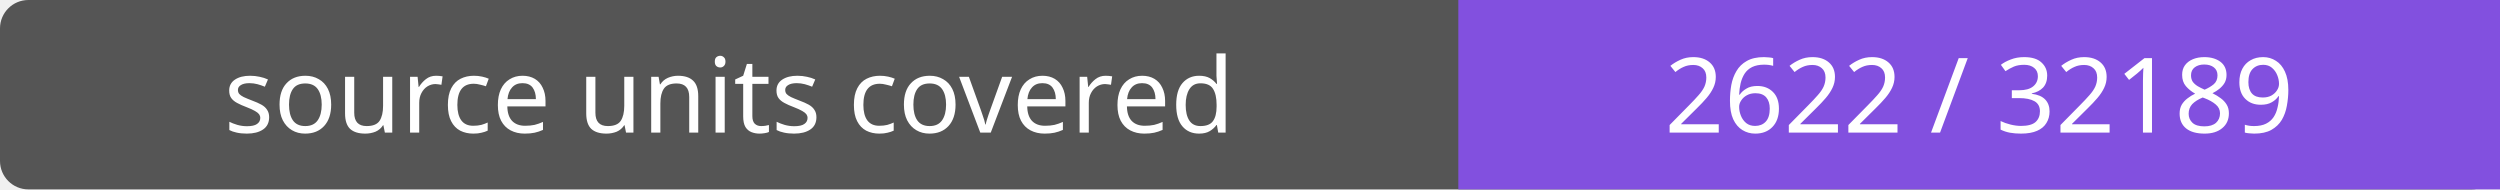
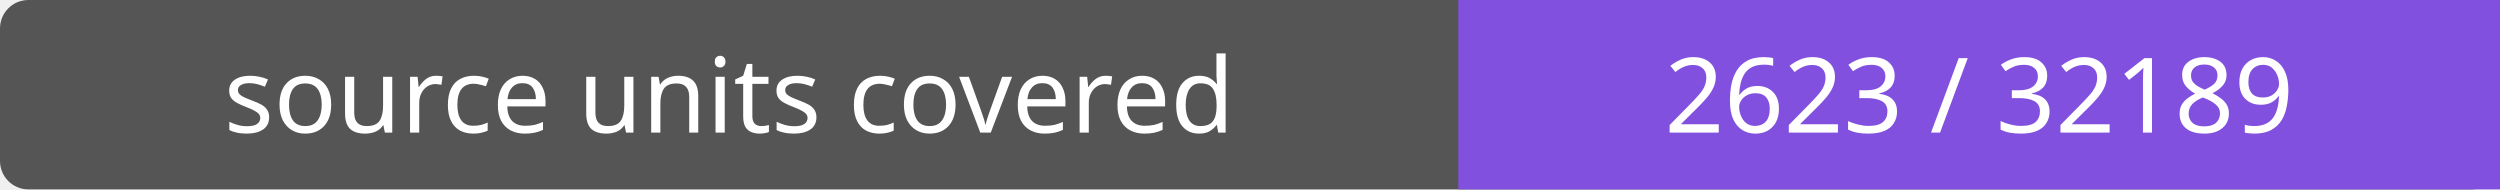
- <svg xmlns="http://www.w3.org/2000/svg" width="264" height="20" role="img" aria-label="source units covered: 2622 / 32189">
+ <svg xmlns="http://www.w3.org/2000/svg" width="264" height="20" role="img" aria-label="source units covered: 2623 / 32189">
  <rect width="264" height="20" rx="3" fill="#555" />
  <path fill="#8250df" d="M154 0h110v20H154z" />
  <g fill="#fff" text-anchor="middle" font-family="Verdana,sans-serif" font-size="11">
    <text x="77.0" y="14">source units covered</text>
-     <text x="209.0" y="14">2622 / 32189</text>
+     <text x="209.0" y="14">2623 / 32189</text>
  </g>
</svg>
